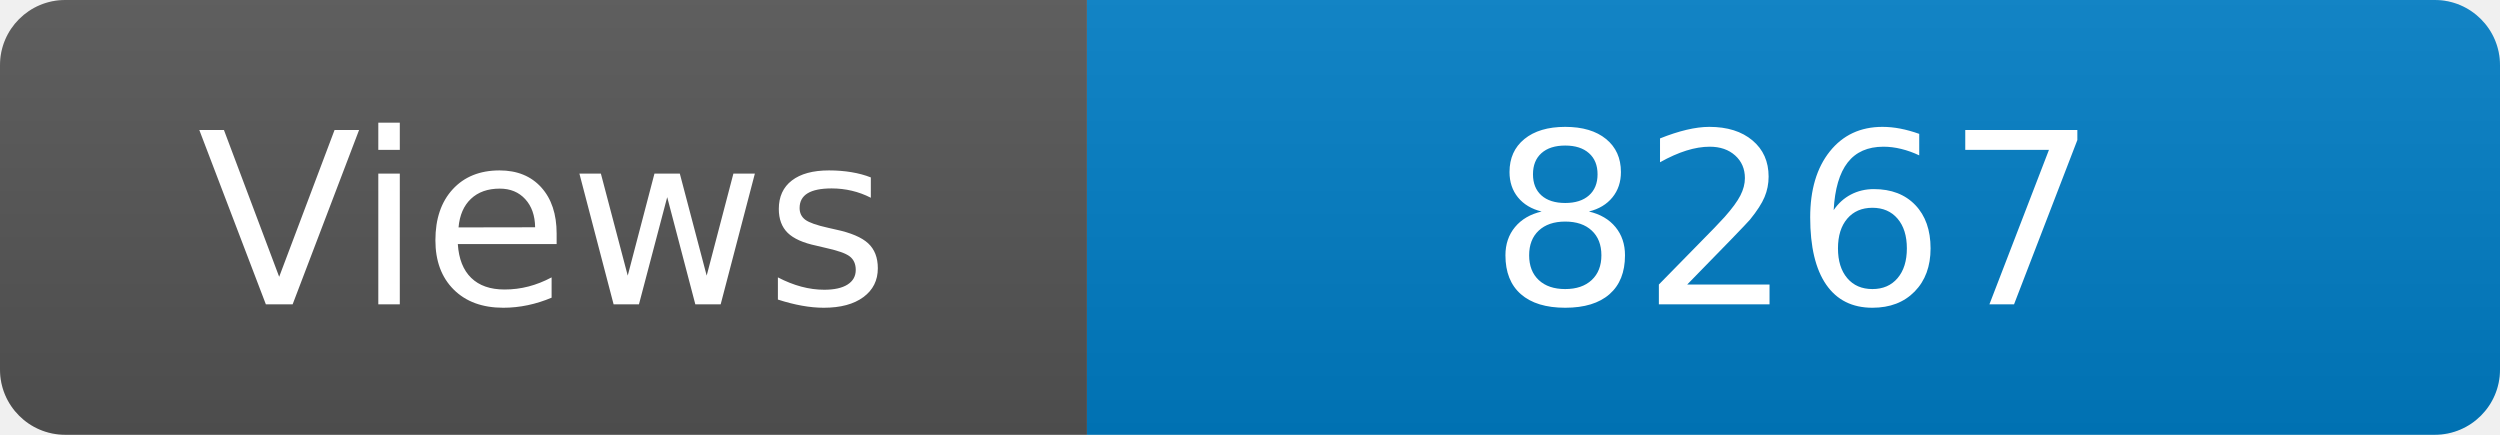
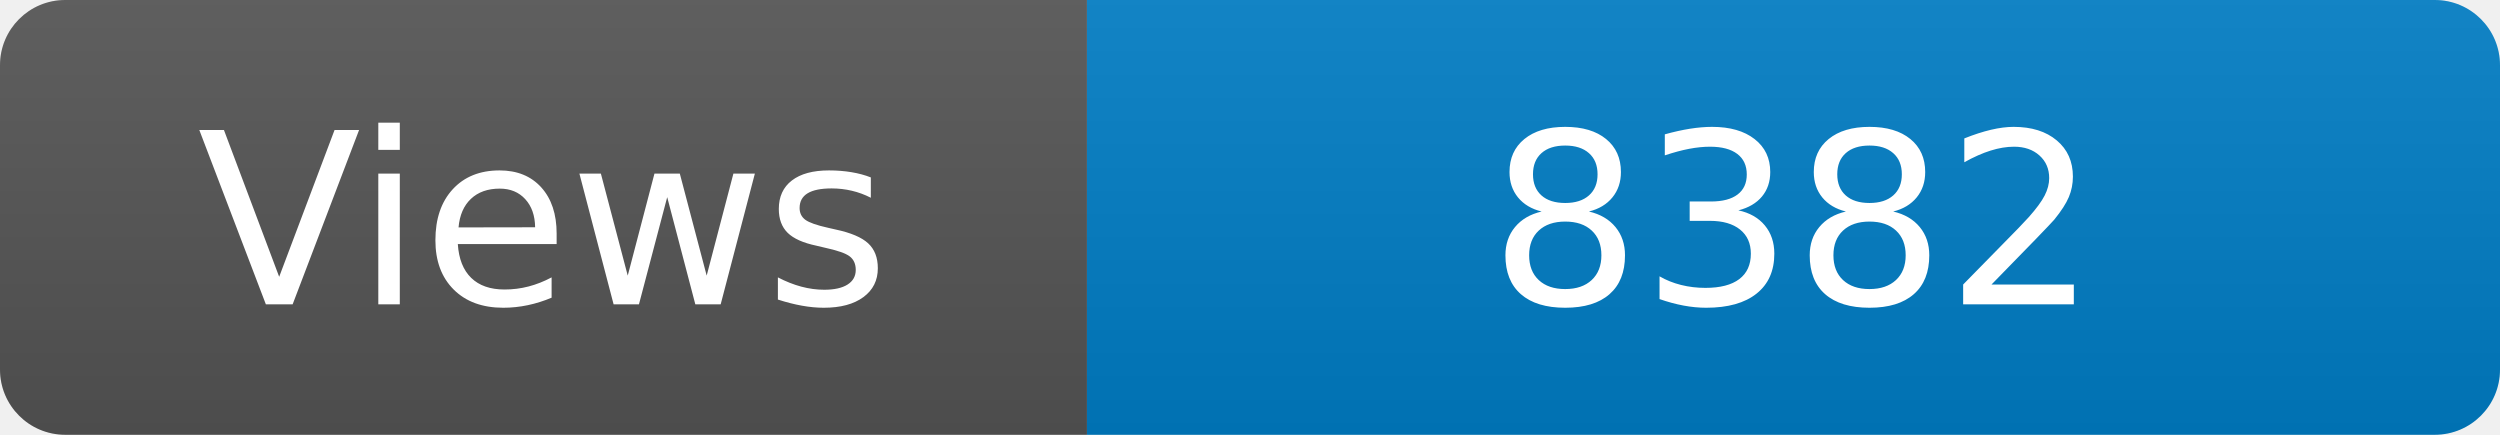
<svg xmlns="http://www.w3.org/2000/svg" width="115" height="20" role="img" aria-label="Maintained?: yes">
  <linearGradient id="s" x2="0" y2="100%">
    <stop offset="0" stop-color="#bbb" stop-opacity=".1" />
    <stop offset="1" stop-opacity=".1" />
  </linearGradient>
  <clipPath id="r">
    <rect width="115" height="20" rx="3" fill="#fff" />
  </clipPath>
  <g clip-path="url(#r)">
    <rect width="50" height="20" fill="#555" />
    <rect x="50" width="160" height="20" fill="#007ec6" />
    <rect width="115" height="20" fill="url(#s)" />
  </g>
  <g fill="#fff" text-anchor="middle" font-family="Verdana,Geneva,DejaVu Sans,sans-serif" font-size="110">
    <text x="250" y="140" transform="scale(.1)" fill="#fff">Views</text>
-     <text x="825" y="140" transform="scale(.1)" fill="#fff">8267</text>
+     <text x="825" y="140" transform="scale(.1)" fill="#fff">8382</text>
  </g>
</svg>
